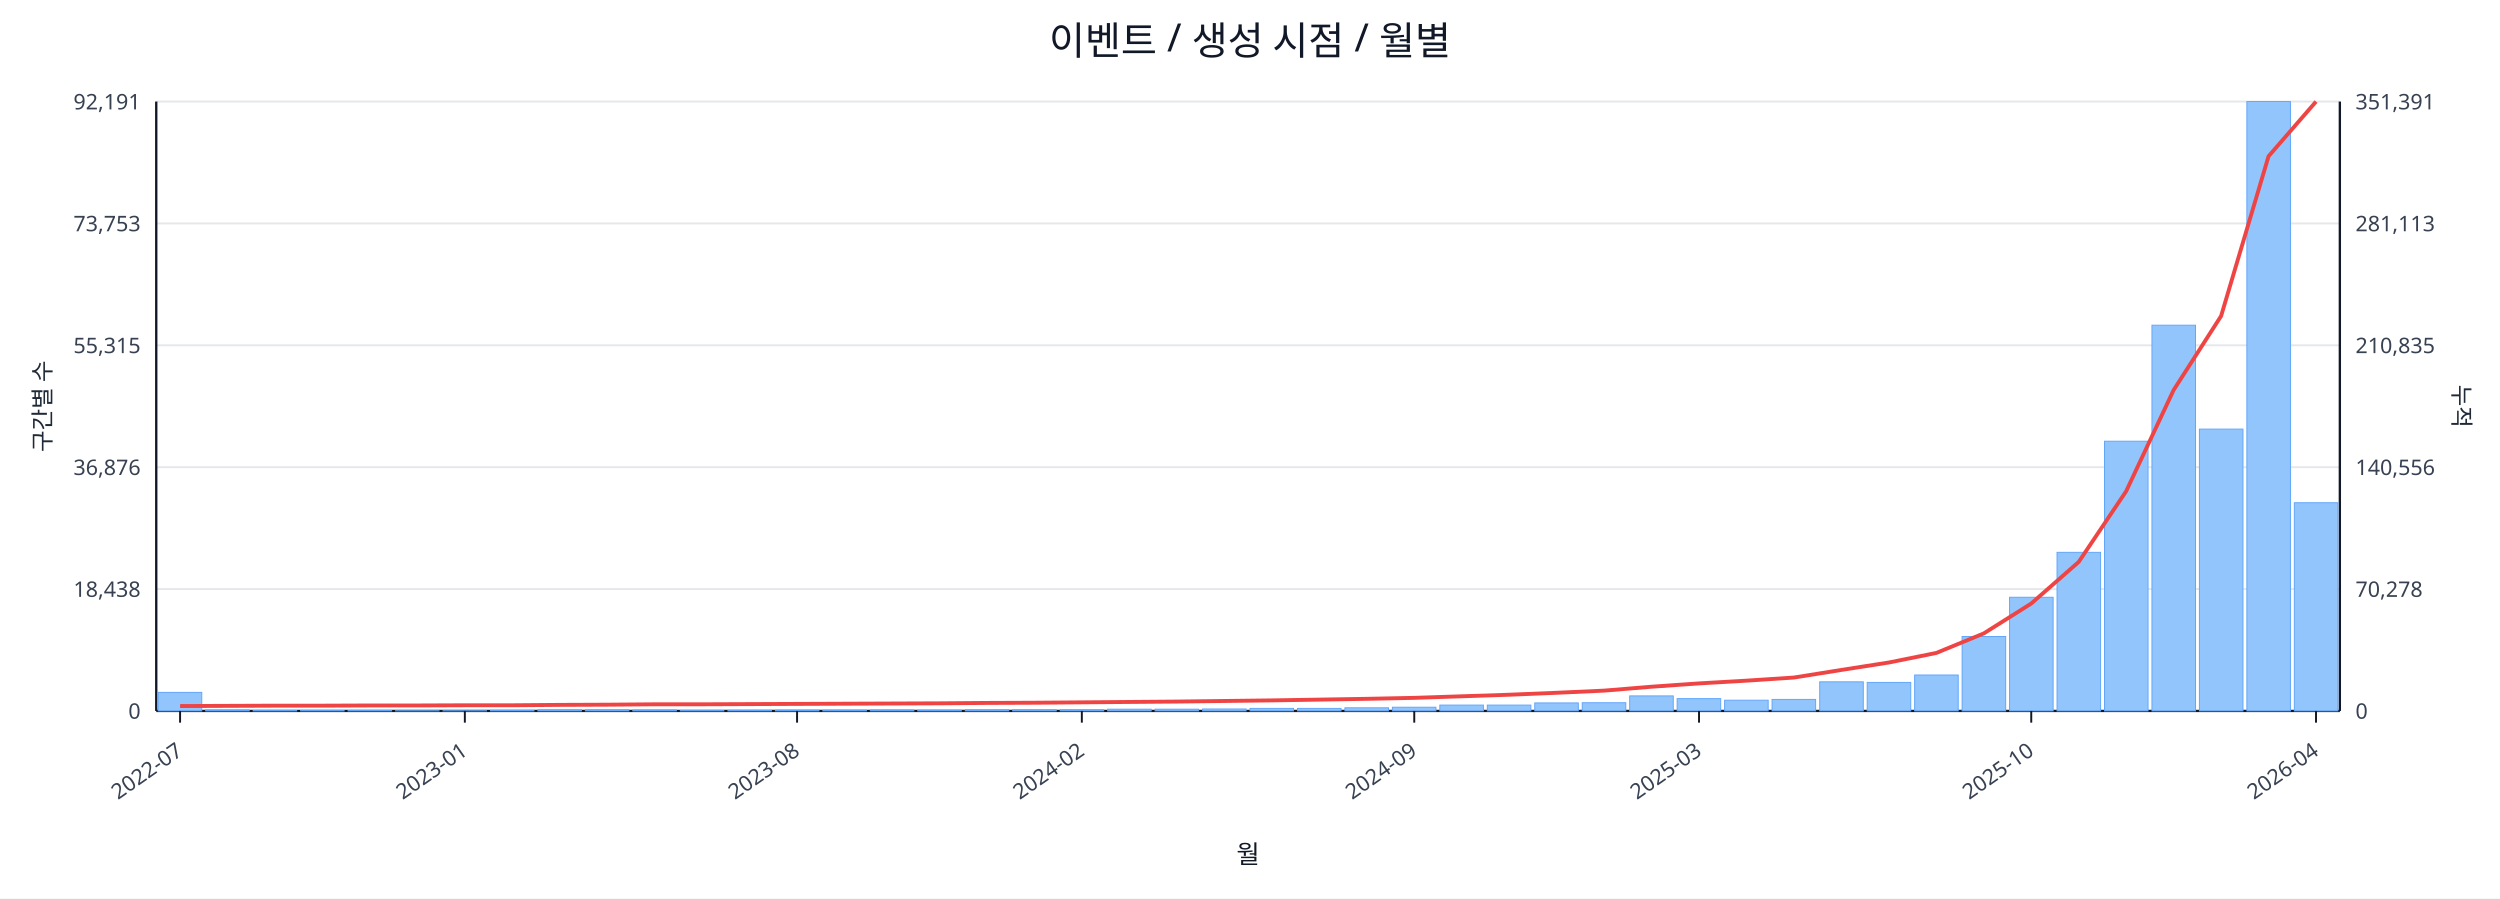
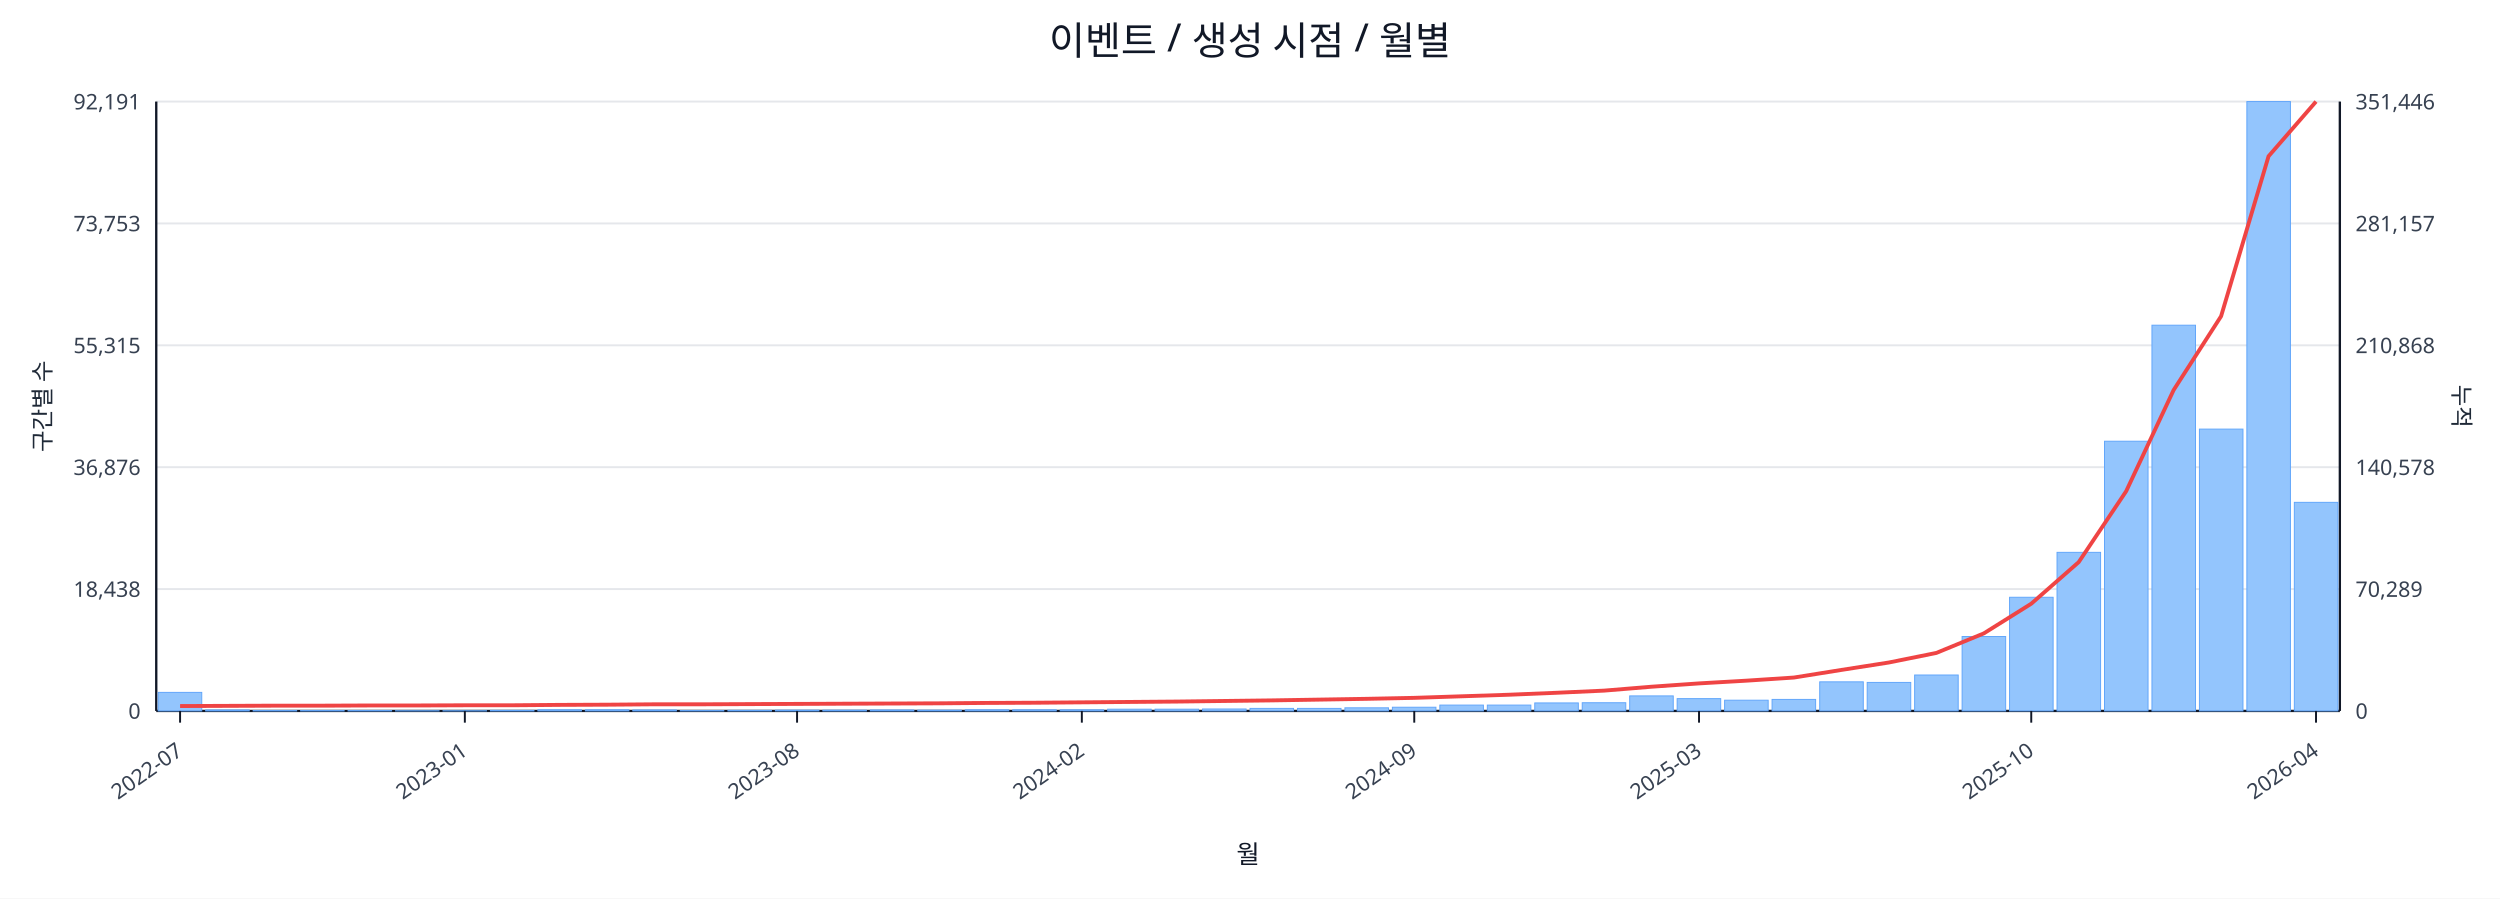
<svg xmlns="http://www.w3.org/2000/svg" width="1280" height="460" viewBox="0 0 1280 460">
  <rect x="0" y="0" width="100%" height="100%" fill="#ffffff" />
  <text x="640.0" y="28" font-size="20" text-anchor="middle" font-family="sans-serif" fill="#111827">이벤트 / 생성 시점 / 월별</text>
  <line x1="80.0" y1="52.0" x2="1198.0" y2="52.0" stroke="#e5e7eb" stroke-width="1" />
  <text x="72.0" y="56.0" font-size="11" text-anchor="end" font-family="sans-serif" fill="#374151">92,191</text>
-   <text x="1206.0" y="56.0" font-size="11" text-anchor="start" font-family="sans-serif" fill="#374151">351,391</text>
+   <text x="1206.0" y="56.0" font-size="11" text-anchor="start" font-family="sans-serif" fill="#374151">351,446</text>
  <line x1="80.0" y1="114.4" x2="1198.0" y2="114.4" stroke="#e5e7eb" stroke-width="1" />
  <text x="72.0" y="118.4" font-size="11" text-anchor="end" font-family="sans-serif" fill="#374151">73,753</text>
-   <text x="1206.0" y="118.4" font-size="11" text-anchor="start" font-family="sans-serif" fill="#374151">281,113</text>
+   <text x="1206.0" y="118.4" font-size="11" text-anchor="start" font-family="sans-serif" fill="#374151">281,157</text>
  <line x1="80.0" y1="176.8" x2="1198.0" y2="176.8" stroke="#e5e7eb" stroke-width="1" />
  <text x="72.0" y="180.8" font-size="11" text-anchor="end" font-family="sans-serif" fill="#374151">55,315</text>
-   <text x="1206.0" y="180.8" font-size="11" text-anchor="start" font-family="sans-serif" fill="#374151">210,835</text>
+   <text x="1206.0" y="180.8" font-size="11" text-anchor="start" font-family="sans-serif" fill="#374151">210,868</text>
  <line x1="80.0" y1="239.2" x2="1198.0" y2="239.2" stroke="#e5e7eb" stroke-width="1" />
  <text x="72.0" y="243.2" font-size="11" text-anchor="end" font-family="sans-serif" fill="#374151">36,876</text>
-   <text x="1206.0" y="243.2" font-size="11" text-anchor="start" font-family="sans-serif" fill="#374151">140,556</text>
+   <text x="1206.0" y="243.2" font-size="11" text-anchor="start" font-family="sans-serif" fill="#374151">140,578</text>
  <line x1="80.0" y1="301.6" x2="1198.0" y2="301.6" stroke="#e5e7eb" stroke-width="1" />
  <text x="72.0" y="305.6" font-size="11" text-anchor="end" font-family="sans-serif" fill="#374151">18,438</text>
-   <text x="1206.0" y="305.6" font-size="11" text-anchor="start" font-family="sans-serif" fill="#374151">70,278</text>
+   <text x="1206.0" y="305.6" font-size="11" text-anchor="start" font-family="sans-serif" fill="#374151">70,289</text>
  <line x1="80.0" y1="364.0" x2="1198.0" y2="364.0" stroke="#e5e7eb" stroke-width="1" />
  <text x="72.0" y="368.0" font-size="11" text-anchor="end" font-family="sans-serif" fill="#374151">0</text>
  <text x="1206.0" y="368.0" font-size="11" text-anchor="start" font-family="sans-serif" fill="#374151">0</text>
  <line x1="80.0" y1="364.0" x2="1198.0" y2="364.0" stroke="#111827" stroke-width="1.2" />
  <line x1="80.0" y1="52.0" x2="80.0" y2="364.0" stroke="#111827" stroke-width="1.2" />
  <line x1="1198.0" y1="52.0" x2="1198.0" y2="364.0" stroke="#111827" stroke-width="1.2" />
  <rect x="81.0" y="354.5" width="22.3" height="9.5" fill="#93c5fd" stroke="#60a5fa" stroke-width="0.5" />
  <rect x="105.3" y="363.5" width="22.3" height="0.5" fill="#93c5fd" stroke="#60a5fa" stroke-width="0.5" />
  <rect x="129.6" y="363.8" width="22.3" height="0.2" fill="#93c5fd" stroke="#60a5fa" stroke-width="0.5" />
  <rect x="153.9" y="363.8" width="22.3" height="0.2" fill="#93c5fd" stroke="#60a5fa" stroke-width="0.5" />
  <rect x="178.2" y="363.8" width="22.3" height="0.2" fill="#93c5fd" stroke="#60a5fa" stroke-width="0.5" />
  <rect x="202.5" y="363.9" width="22.3" height="0.1" fill="#93c5fd" stroke="#60a5fa" stroke-width="0.5" />
  <rect x="226.8" y="363.9" width="22.3" height="0.1" fill="#93c5fd" stroke="#60a5fa" stroke-width="0.5" />
  <rect x="251.1" y="363.7" width="22.3" height="0.3" fill="#93c5fd" stroke="#60a5fa" stroke-width="0.5" />
  <rect x="275.4" y="363.4" width="22.3" height="0.6" fill="#93c5fd" stroke="#60a5fa" stroke-width="0.5" />
  <rect x="299.7" y="363.4" width="22.3" height="0.6" fill="#93c5fd" stroke="#60a5fa" stroke-width="0.5" />
  <rect x="324.0" y="363.5" width="22.3" height="0.5" fill="#93c5fd" stroke="#60a5fa" stroke-width="0.5" />
  <rect x="348.3" y="363.8" width="22.3" height="0.2" fill="#93c5fd" stroke="#60a5fa" stroke-width="0.5" />
  <rect x="372.7" y="363.7" width="22.3" height="0.3" fill="#93c5fd" stroke="#60a5fa" stroke-width="0.5" />
  <rect x="397.0" y="363.6" width="22.3" height="0.4" fill="#93c5fd" stroke="#60a5fa" stroke-width="0.5" />
  <rect x="421.3" y="363.6" width="22.3" height="0.4" fill="#93c5fd" stroke="#60a5fa" stroke-width="0.5" />
  <rect x="445.6" y="363.5" width="22.3" height="0.5" fill="#93c5fd" stroke="#60a5fa" stroke-width="0.5" />
  <rect x="469.9" y="363.6" width="22.3" height="0.4" fill="#93c5fd" stroke="#60a5fa" stroke-width="0.5" />
  <rect x="494.2" y="363.4" width="22.3" height="0.6" fill="#93c5fd" stroke="#60a5fa" stroke-width="0.5" />
  <rect x="518.5" y="363.4" width="22.3" height="0.6" fill="#93c5fd" stroke="#60a5fa" stroke-width="0.5" />
  <rect x="542.8" y="363.4" width="22.3" height="0.6" fill="#93c5fd" stroke="#60a5fa" stroke-width="0.5" />
  <rect x="567.1" y="363.1" width="22.3" height="0.9" fill="#93c5fd" stroke="#60a5fa" stroke-width="0.5" />
  <rect x="591.4" y="363.1" width="22.3" height="0.9" fill="#93c5fd" stroke="#60a5fa" stroke-width="0.5" />
  <rect x="615.7" y="363.0" width="22.3" height="1.0" fill="#93c5fd" stroke="#60a5fa" stroke-width="0.5" />
  <rect x="640.0" y="362.7" width="22.3" height="1.3" fill="#93c5fd" stroke="#60a5fa" stroke-width="0.5" />
  <rect x="664.3" y="362.7" width="22.3" height="1.3" fill="#93c5fd" stroke="#60a5fa" stroke-width="0.5" />
  <rect x="688.6" y="362.4" width="22.3" height="1.6" fill="#93c5fd" stroke="#60a5fa" stroke-width="0.5" />
  <rect x="712.9" y="362.1" width="22.3" height="1.9" fill="#93c5fd" stroke="#60a5fa" stroke-width="0.5" />
  <rect x="737.2" y="361.0" width="22.3" height="3.0" fill="#93c5fd" stroke="#60a5fa" stroke-width="0.5" />
  <rect x="761.5" y="361.0" width="22.3" height="3.0" fill="#93c5fd" stroke="#60a5fa" stroke-width="0.5" />
  <rect x="785.8" y="359.9" width="22.3" height="4.1" fill="#93c5fd" stroke="#60a5fa" stroke-width="0.5" />
  <rect x="810.1" y="359.8" width="22.3" height="4.2" fill="#93c5fd" stroke="#60a5fa" stroke-width="0.5" />
  <rect x="834.4" y="356.3" width="22.3" height="7.7" fill="#93c5fd" stroke="#60a5fa" stroke-width="0.5" />
  <rect x="858.7" y="357.7" width="22.3" height="6.3" fill="#93c5fd" stroke="#60a5fa" stroke-width="0.5" />
  <rect x="883.0" y="358.5" width="22.3" height="5.5" fill="#93c5fd" stroke="#60a5fa" stroke-width="0.5" />
  <rect x="907.3" y="358.1" width="22.3" height="5.9" fill="#93c5fd" stroke="#60a5fa" stroke-width="0.5" />
  <rect x="931.7" y="349.1" width="22.3" height="14.9" fill="#93c5fd" stroke="#60a5fa" stroke-width="0.5" />
  <rect x="956.0" y="349.4" width="22.3" height="14.6" fill="#93c5fd" stroke="#60a5fa" stroke-width="0.5" />
  <rect x="980.3" y="345.6" width="22.3" height="18.4" fill="#93c5fd" stroke="#60a5fa" stroke-width="0.5" />
  <rect x="1004.6" y="325.9" width="22.3" height="38.1" fill="#93c5fd" stroke="#60a5fa" stroke-width="0.5" />
  <rect x="1028.9" y="305.8" width="22.3" height="58.2" fill="#93c5fd" stroke="#60a5fa" stroke-width="0.5" />
  <rect x="1053.2" y="282.8" width="22.3" height="81.2" fill="#93c5fd" stroke="#60a5fa" stroke-width="0.5" />
  <rect x="1077.5" y="225.9" width="22.3" height="138.1" fill="#93c5fd" stroke="#60a5fa" stroke-width="0.5" />
  <rect x="1101.8" y="166.5" width="22.3" height="197.5" fill="#93c5fd" stroke="#60a5fa" stroke-width="0.5" />
  <rect x="1126.1" y="219.7" width="22.3" height="144.3" fill="#93c5fd" stroke="#60a5fa" stroke-width="0.5" />
  <rect x="1150.4" y="52.0" width="22.3" height="312.0" fill="#93c5fd" stroke="#60a5fa" stroke-width="0.5" />
-   <rect x="1174.7" y="257.4" width="22.3" height="106.6" fill="#93c5fd" stroke="#60a5fa" stroke-width="0.5" />
-   <polyline fill="none" stroke="#ef4444" stroke-width="2" points="92.2,361.5 116.5,361.4 140.8,361.3 165.1,361.3 189.4,361.2 213.7,361.2 238.0,361.1 262.3,361.1 286.6,360.9 310.9,360.8 335.2,360.6 359.5,360.6 383.8,360.5 408.1,360.4 432.4,360.3 456.7,360.2 481.0,360.1 505.3,359.9 529.6,359.8 553.9,359.6 578.2,359.4 602.5,359.2 626.8,358.9 651.2,358.6 675.5,358.2 699.8,357.8 724.1,357.3 748.4,356.5 772.7,355.7 797.0,354.7 821.3,353.6 845.6,351.6 869.9,349.9 894.2,348.5 918.5,346.9 942.8,343.0 967.1,339.2 991.4,334.3 1015.7,324.3 1040.0,309.0 1064.3,287.7 1088.6,251.5 1112.9,199.7 1137.2,161.8 1161.5,80.0 1185.8,52.0" />
+   <rect x="1174.7" y="257.2" width="22.3" height="106.8" fill="#93c5fd" stroke="#60a5fa" stroke-width="0.5" />
+   <polyline fill="none" stroke="#ef4444" stroke-width="2" points="92.2,361.5 116.5,361.4 140.8,361.3 165.1,361.3 189.4,361.2 213.7,361.2 238.0,361.1 262.3,361.1 286.6,360.9 310.9,360.8 335.2,360.6 359.5,360.6 383.8,360.5 408.1,360.4 432.4,360.3 456.7,360.2 481.0,360.1 505.3,359.9 529.6,359.8 553.9,359.6 578.2,359.4 602.5,359.2 626.8,358.9 651.2,358.6 675.5,358.2 699.8,357.8 724.1,357.3 748.4,356.5 772.7,355.7 797.0,354.7 821.3,353.6 845.6,351.6 869.9,349.9 894.2,348.5 918.5,346.9 942.8,343.0 967.1,339.2 991.4,334.3 1015.7,324.3 1040.0,309.1 1064.3,287.8 1088.6,251.5 1112.9,199.7 1137.2,161.9 1161.5,80.0 1185.8,52.0" />
  <line x1="92.2" y1="364.0" x2="92.2" y2="370.0" stroke="#111827" stroke-width="1" />
  <text x="94.2" y="386.0" font-size="11" text-anchor="end" transform="rotate(-35 94.2 386.0)" font-family="sans-serif" fill="#374151">2022-07</text>
  <line x1="238.0" y1="364.0" x2="238.0" y2="370.0" stroke="#111827" stroke-width="1" />
  <text x="240.0" y="386.0" font-size="11" text-anchor="end" transform="rotate(-35 240.0 386.0)" font-family="sans-serif" fill="#374151">2023-01</text>
  <line x1="408.1" y1="364.0" x2="408.1" y2="370.0" stroke="#111827" stroke-width="1" />
  <text x="410.1" y="386.0" font-size="11" text-anchor="end" transform="rotate(-35 410.1 386.0)" font-family="sans-serif" fill="#374151">2023-08</text>
  <line x1="553.9" y1="364.0" x2="553.9" y2="370.0" stroke="#111827" stroke-width="1" />
  <text x="555.9" y="386.0" font-size="11" text-anchor="end" transform="rotate(-35 555.9 386.0)" font-family="sans-serif" fill="#374151">2024-02</text>
  <line x1="724.1" y1="364.0" x2="724.1" y2="370.0" stroke="#111827" stroke-width="1" />
  <text x="726.1" y="386.0" font-size="11" text-anchor="end" transform="rotate(-35 726.1 386.0)" font-family="sans-serif" fill="#374151">2024-09</text>
  <line x1="869.9" y1="364.0" x2="869.9" y2="370.0" stroke="#111827" stroke-width="1" />
  <text x="871.9" y="386.0" font-size="11" text-anchor="end" transform="rotate(-35 871.9 386.0)" font-family="sans-serif" fill="#374151">2025-03</text>
  <line x1="1040.0" y1="364.0" x2="1040.0" y2="370.0" stroke="#111827" stroke-width="1" />
  <text x="1042.0" y="386.0" font-size="11" text-anchor="end" transform="rotate(-35 1042.0 386.0)" font-family="sans-serif" fill="#374151">2025-10</text>
  <line x1="1185.8" y1="364.0" x2="1185.8" y2="370.0" stroke="#111827" stroke-width="1" />
  <text x="1187.8" y="386.0" font-size="11" text-anchor="end" transform="rotate(-35 1187.8 386.0)" font-family="sans-serif" fill="#374151">2026-04</text>
  <text x="26" y="208.0" font-size="12" transform="rotate(-90 26 208.0)" text-anchor="middle" font-family="sans-serif" fill="#1f2937">구간별 수</text>
  <text x="1256.0" y="208.0" font-size="12" transform="rotate(90 1256.0 208.0)" text-anchor="middle" font-family="sans-serif" fill="#1f2937">누적</text>
  <text x="639.0" y="442.0" font-size="13" text-anchor="middle" font-family="sans-serif" fill="#111827">월</text>
</svg>
